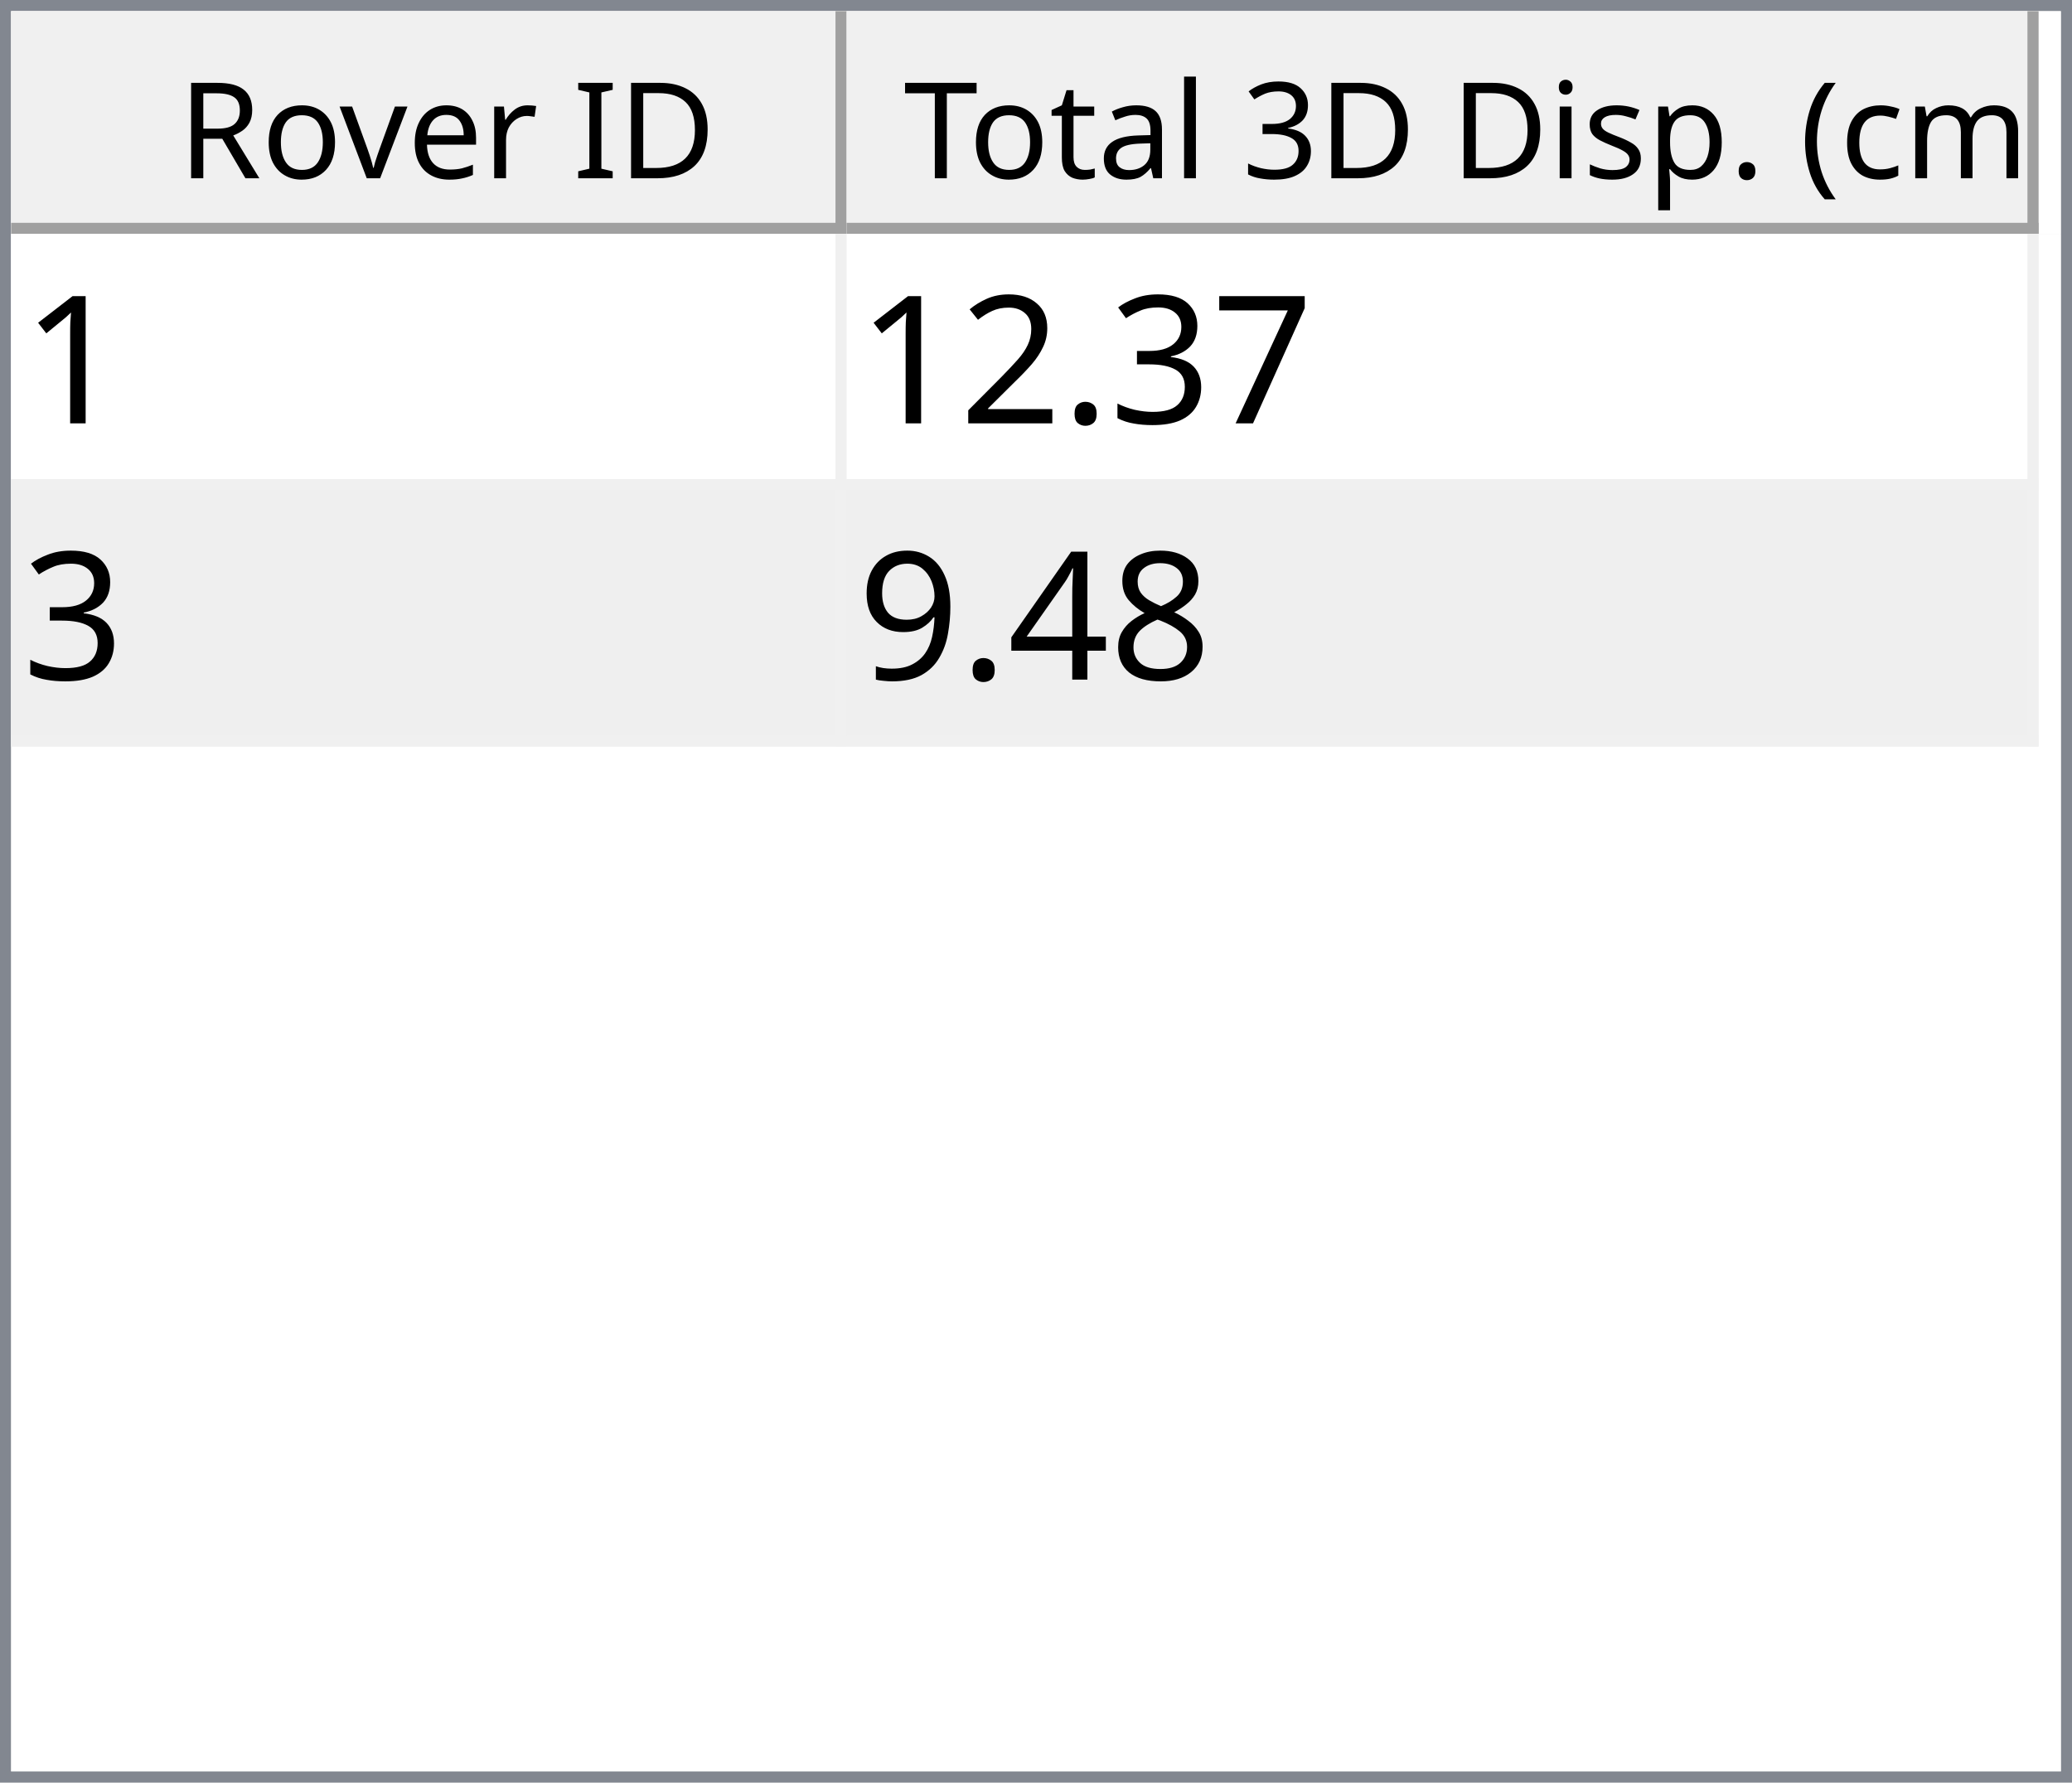
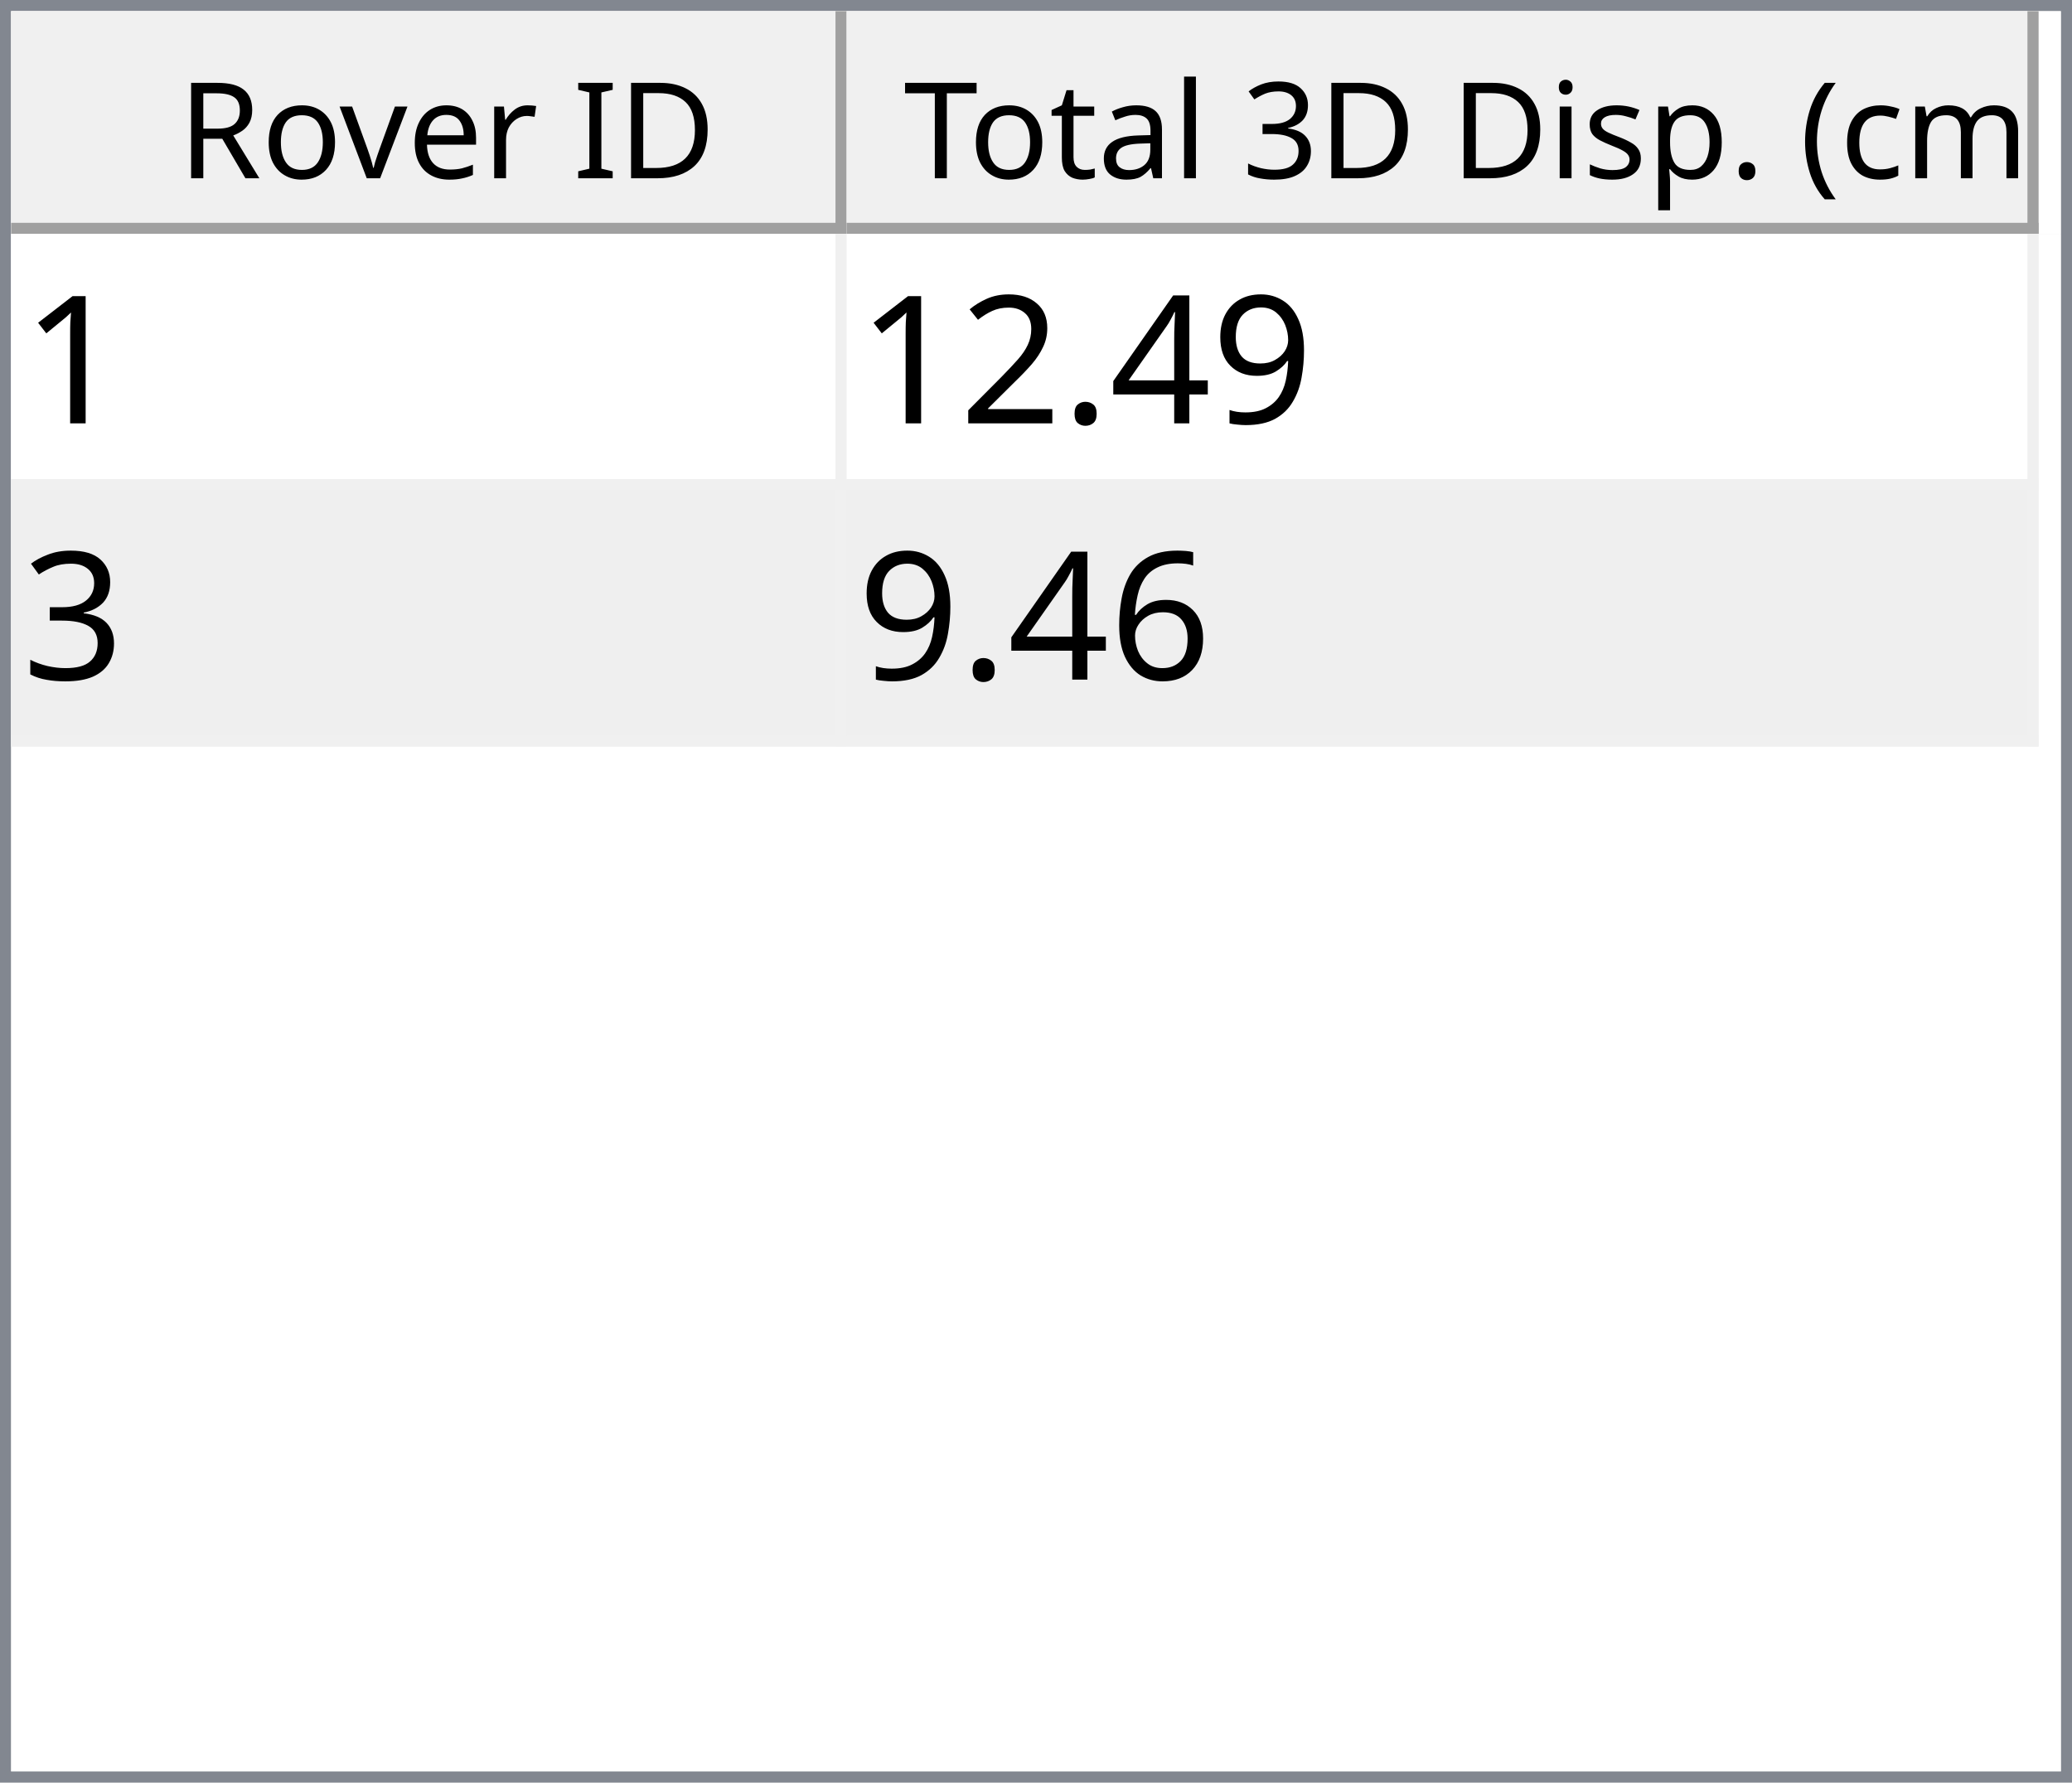
<svg xmlns="http://www.w3.org/2000/svg" style="fill-opacity:1; color-rendering:auto; color-interpolation:auto; text-rendering:auto; stroke:black; stroke-linecap:square; stroke-miterlimit:10; shape-rendering:auto; stroke-opacity:1; fill:black; stroke-dasharray:none; font-weight:normal; stroke-width:1; font-family:'Dialog'; font-style:normal; stroke-linejoin:miter; font-size:12px; stroke-dashoffset:0; image-rendering:auto;" width="186" height="160">
  <defs id="genericDefs" />
  <g>
    <defs id="defs1">
      <clipPath clipPathUnits="userSpaceOnUse" id="clipPath1">
        <path d="M0 0 L186 0 L186 160 L0 160 L0 0 Z" />
      </clipPath>
      <clipPath clipPathUnits="userSpaceOnUse" id="clipPath2">
        <path d="M0 0 L0 160 L186 160 L186 0 Z" />
      </clipPath>
      <clipPath clipPathUnits="userSpaceOnUse" id="clipPath3">
        <path d="M0 0 L0 20 L184 20 L184 0 Z" />
      </clipPath>
      <clipPath clipPathUnits="userSpaceOnUse" id="clipPath4">
        <path d="M0 0 L0 20 L75 20 L75 0 Z" />
      </clipPath>
      <clipPath clipPathUnits="userSpaceOnUse" id="clipPath5">
        <path d="M1 1 L1 19 L74 19 L74 1 Z" />
      </clipPath>
      <clipPath clipPathUnits="userSpaceOnUse" id="clipPath6">
        <path d="M0 0 L0 18 L73 18 L73 0 Z" />
      </clipPath>
      <clipPath clipPathUnits="userSpaceOnUse" id="clipPath7">
        <path d="M-0.5 -0.5 L-0.5 19.5 L74.5 19.5 L74.5 -0.5 Z" />
      </clipPath>
      <clipPath clipPathUnits="userSpaceOnUse" id="clipPath8">
        <path d="M0 0 L0 20 L107 20 L107 0 Z" />
      </clipPath>
      <clipPath clipPathUnits="userSpaceOnUse" id="clipPath9">
        <path d="M1 1 L1 19 L106 19 L106 1 Z" />
      </clipPath>
      <clipPath clipPathUnits="userSpaceOnUse" id="clipPath10">
        <path d="M0 0 L0 18 L105 18 L105 0 Z" />
      </clipPath>
      <clipPath clipPathUnits="userSpaceOnUse" id="clipPath11">
        <path d="M-0.5 -0.5 L-0.5 19.5 L106.5 19.5 L106.5 -0.5 Z" />
      </clipPath>
      <clipPath clipPathUnits="userSpaceOnUse" id="clipPath12">
        <path d="M0 0 L0 138 L184 138 L184 0 Z" />
      </clipPath>
      <clipPath clipPathUnits="userSpaceOnUse" id="clipPath13">
        <path d="M0 0 L0 46 L182 46 L182 0 Z" />
      </clipPath>
      <clipPath clipPathUnits="userSpaceOnUse" id="clipPath14">
        <path d="M-0.5 -0.5 L-0.5 45.5 L181.5 45.5 L181.5 -0.5 Z" />
      </clipPath>
      <clipPath clipPathUnits="userSpaceOnUse" id="clipPath15">
        <path d="M0 0 L0 22 L74 22 L74 0 Z" />
      </clipPath>
      <clipPath clipPathUnits="userSpaceOnUse" id="clipPath16">
        <path d="M0 0 L0 22 L106 22 L106 0 Z" />
      </clipPath>
      <font horiz-adv-x="64.551" id="font1">
        <font-face ascent="107.91" descent="25.098" units-per-em="100" style="font-style:normal; font-family:Segoe UI; font-weight:normal;" />
        <missing-glyph horiz-adv-x="64.551" d="M8.109 0 L8.109 68.266 L56.453 68.266 L56.453 0 L8.109 0 ZM15.328 7.234 L49.219 7.234 L49.219 61.031 L15.328 61.031 L15.328 7.234 Z" />
        <glyph unicode="D" horiz-adv-x="70.117" d="M9.188 0 L9.188 70.016 L28.516 70.016 Q65.531 70.016 65.531 35.891 Q65.531 19.672 55.25 9.836 Q44.969 0 27.734 0 L9.188 0 ZM17.391 62.594 L17.391 7.422 L27.828 7.422 Q41.609 7.422 49.273 14.797 Q56.938 22.172 56.938 35.688 Q56.938 62.594 28.328 62.594 L17.391 62.594 Z" />
        <glyph unicode="I" horiz-adv-x="26.611" d="M17.391 0 L9.188 0 L9.188 70.016 L17.391 70.016 L17.391 0 Z" />
        <glyph unicode=" " horiz-adv-x="27.393" d="" />
        <glyph unicode="r" horiz-adv-x="34.766" d="M34.188 41.891 Q32.078 43.5 28.125 43.5 Q23 43.5 19.555 38.672 Q16.109 33.844 16.109 25.484 L16.109 0 L8.109 0 L8.109 50 L16.109 50 L16.109 39.703 L16.312 39.703 Q18.016 44.969 21.531 47.922 Q25.047 50.875 29.391 50.875 Q32.516 50.875 34.188 50.203 L34.188 41.891 Z" />
        <glyph unicode="e" horiz-adv-x="52.295" d="M48.297 23 L12.984 23 Q13.188 14.656 17.484 10.109 Q21.781 5.562 29.297 5.562 Q37.75 5.562 44.828 11.141 L44.828 3.609 Q38.234 -1.172 27.391 -1.172 Q16.797 -1.172 10.742 5.641 Q4.688 12.453 4.688 24.812 Q4.688 36.469 11.305 43.82 Q17.922 51.172 27.734 51.172 Q37.547 51.172 42.922 44.828 Q48.297 38.484 48.297 27.203 L48.297 23 ZM40.094 29.781 Q40.047 36.719 36.75 40.578 Q33.453 44.438 27.594 44.438 Q21.922 44.438 17.969 40.383 Q14.016 36.328 13.094 29.781 L40.094 29.781 Z" />
        <glyph unicode="v" horiz-adv-x="47.9" d="M47.406 50 L27.484 0 L19.625 0 L0.688 50 L9.469 50 L22.172 13.672 Q23.578 9.672 23.922 6.688 L24.125 6.688 Q24.609 10.453 25.688 13.484 L38.969 50 L47.406 50 Z" />
        <glyph unicode="o" horiz-adv-x="58.594" d="M29 -1.172 Q17.922 -1.172 11.305 5.836 Q4.688 12.844 4.688 24.422 Q4.688 37.016 11.57 44.094 Q18.453 51.172 30.172 51.172 Q41.359 51.172 47.633 44.289 Q53.906 37.406 53.906 25.203 Q53.906 13.234 47.141 6.031 Q40.375 -1.172 29 -1.172 ZM29.594 44.438 Q21.875 44.438 17.383 39.188 Q12.891 33.938 12.891 24.703 Q12.891 15.828 17.43 10.695 Q21.969 5.562 29.594 5.562 Q37.359 5.562 41.531 10.594 Q45.703 15.625 45.703 24.906 Q45.703 34.281 41.531 39.359 Q37.359 44.438 29.594 44.438 Z" />
        <glyph unicode="R" horiz-adv-x="59.814" d="M59.375 0 L49.609 0 L37.891 19.625 Q36.281 22.359 34.766 24.289 Q33.25 26.219 31.664 27.438 Q30.078 28.656 28.25 29.219 Q26.422 29.781 24.125 29.781 L17.391 29.781 L17.391 0 L9.188 0 L9.188 70.016 L30.078 70.016 Q34.672 70.016 38.555 68.867 Q42.438 67.719 45.289 65.375 Q48.141 63.031 49.758 59.547 Q51.375 56.062 51.375 51.375 Q51.375 47.703 50.273 44.656 Q49.172 41.609 47.148 39.211 Q45.125 36.812 42.266 35.133 Q39.406 33.453 35.844 32.516 L35.844 32.328 Q37.594 31.547 38.891 30.547 Q40.188 29.547 41.359 28.18 Q42.531 26.812 43.68 25.078 Q44.828 23.344 46.234 21.047 L59.375 0 ZM17.391 62.594 L17.391 37.203 L28.516 37.203 Q31.594 37.203 34.203 38.133 Q36.812 39.062 38.719 40.797 Q40.625 42.531 41.703 45.047 Q42.781 47.562 42.781 50.688 Q42.781 56.297 39.141 59.445 Q35.5 62.594 28.609 62.594 L17.391 62.594 Z" />
        <glyph unicode=")" horiz-adv-x="30.176" d="M8.297 -15.922 L1.172 -15.922 Q16.406 2.344 16.406 26.812 Q16.406 51.469 1.078 70.016 L8.297 70.016 Q23.531 52.156 23.531 26.703 Q23.531 1.375 8.297 -15.922 Z" />
        <glyph unicode="m" horiz-adv-x="86.133" d="M79.109 0 L71.094 0 L71.094 28.719 Q71.094 37.016 68.531 40.727 Q65.969 44.438 59.906 44.438 Q54.781 44.438 51.195 39.75 Q47.609 35.062 47.609 28.516 L47.609 0 L39.594 0 L39.594 29.688 Q39.594 44.438 28.219 44.438 Q22.953 44.438 19.531 40.016 Q16.109 35.594 16.109 28.516 L16.109 0 L8.109 0 L8.109 50 L16.109 50 L16.109 42.094 L16.312 42.094 Q21.625 51.172 31.844 51.172 Q36.969 51.172 40.773 48.312 Q44.578 45.453 46 40.828 Q51.562 51.172 62.594 51.172 Q79.109 51.172 79.109 30.812 L79.109 0 Z" />
        <glyph unicode="c" horiz-adv-x="46.191" d="M42.188 2.297 Q36.422 -1.172 28.516 -1.172 Q17.828 -1.172 11.258 5.789 Q4.688 12.75 4.688 23.828 Q4.688 36.188 11.766 43.68 Q18.844 51.172 30.672 51.172 Q37.25 51.172 42.281 48.734 L42.281 40.531 Q36.719 44.438 30.375 44.438 Q22.703 44.438 17.797 38.945 Q12.891 33.453 12.891 24.516 Q12.891 15.719 17.508 10.641 Q22.125 5.562 29.891 5.562 Q36.422 5.562 42.188 9.906 L42.188 2.297 Z" />
        <glyph unicode="(" horiz-adv-x="30.176" d="M29.109 -15.922 L21.969 -15.922 Q6.844 1.375 6.844 26.703 Q6.844 52.156 21.969 70.016 L29.203 70.016 Q13.875 51.469 13.875 26.812 Q13.875 2.344 29.109 -15.922 Z" />
        <glyph unicode="." horiz-adv-x="21.68" d="M10.891 -1.078 Q8.641 -1.078 7.055 0.539 Q5.469 2.156 5.469 4.391 Q5.469 6.641 7.055 8.273 Q8.641 9.906 10.891 9.906 Q13.188 9.906 14.797 8.273 Q16.406 6.641 16.406 4.391 Q16.406 2.156 14.797 0.539 Q13.188 -1.078 10.891 -1.078 Z" />
        <glyph unicode="p" horiz-adv-x="58.789" d="M16.312 7.234 L16.109 7.234 L16.109 -23 L8.109 -23 L8.109 50 L16.109 50 L16.109 41.219 L16.312 41.219 Q22.219 51.172 33.594 51.172 Q43.266 51.172 48.688 44.461 Q54.109 37.75 54.109 26.469 Q54.109 13.922 48 6.375 Q41.891 -1.172 31.297 -1.172 Q21.578 -1.172 16.312 7.234 ZM16.109 27.391 L16.109 20.406 Q16.109 14.203 20.141 9.883 Q24.172 5.562 30.375 5.562 Q37.641 5.562 41.773 11.133 Q45.906 16.703 45.906 26.609 Q45.906 34.969 42.047 39.703 Q38.188 44.438 31.594 44.438 Q24.609 44.438 20.359 39.578 Q16.109 34.719 16.109 27.391 Z" />
        <glyph unicode="s" horiz-adv-x="42.432" d="M5.078 1.812 L5.078 10.406 Q11.625 5.562 19.484 5.562 Q30.031 5.562 30.031 12.594 Q30.031 14.594 29.125 15.992 Q28.219 17.391 26.68 18.461 Q25.141 19.531 23.07 20.383 Q21 21.234 18.609 22.172 Q15.281 23.484 12.766 24.828 Q10.25 26.172 8.57 27.859 Q6.891 29.547 6.031 31.695 Q5.172 33.844 5.172 36.719 Q5.172 40.234 6.789 42.945 Q8.406 45.656 11.086 47.484 Q13.766 49.312 17.211 50.242 Q20.656 51.172 24.312 51.172 Q30.812 51.172 35.938 48.922 L35.938 40.828 Q30.422 44.438 23.25 44.438 Q21 44.438 19.195 43.922 Q17.391 43.406 16.094 42.477 Q14.797 41.547 14.086 40.258 Q13.375 38.969 13.375 37.406 Q13.375 35.453 14.086 34.133 Q14.797 32.812 16.164 31.789 Q17.531 30.766 19.484 29.938 Q21.438 29.109 23.922 28.125 Q27.25 26.859 29.883 25.516 Q32.516 24.172 34.375 22.484 Q36.234 20.797 37.234 18.602 Q38.234 16.406 38.234 13.375 Q38.234 9.672 36.602 6.938 Q34.969 4.203 32.234 2.398 Q29.5 0.594 25.93 -0.289 Q22.359 -1.172 18.453 -1.172 Q10.75 -1.172 5.078 1.812 Z" />
        <glyph unicode="i" horiz-adv-x="24.219" d="M12.203 62.703 Q10.062 62.703 8.547 64.164 Q7.031 65.625 7.031 67.875 Q7.031 70.125 8.547 71.609 Q10.062 73.094 12.203 73.094 Q14.406 73.094 15.945 71.609 Q17.484 70.125 17.484 67.875 Q17.484 65.719 15.945 64.211 Q14.406 62.703 12.203 62.703 ZM16.109 0 L8.109 0 L8.109 50 L16.109 50 L16.109 0 Z" />
        <glyph unicode="3" horiz-adv-x="53.906" d="M46.531 19.828 Q46.531 15.094 44.75 11.211 Q42.969 7.328 39.719 4.57 Q36.469 1.812 31.93 0.297 Q27.391 -1.219 21.922 -1.219 Q11.922 -1.219 6 2.594 L6 11.188 Q13.094 5.609 22.219 5.609 Q25.875 5.609 28.828 6.539 Q31.781 7.469 33.906 9.227 Q36.031 10.984 37.18 13.477 Q38.328 15.969 38.328 19.094 Q38.328 32.812 18.797 32.812 L12.984 32.812 L12.984 39.594 L18.5 39.594 Q35.797 39.594 35.797 52.484 Q35.797 64.406 22.609 64.406 Q15.188 64.406 8.688 59.422 L8.688 67.188 Q15.375 71.188 24.609 71.188 Q29 71.188 32.57 69.969 Q36.141 68.75 38.68 66.555 Q41.219 64.359 42.609 61.281 Q44 58.203 44 54.5 Q44 40.672 30.031 36.719 L30.031 36.531 Q33.594 36.141 36.625 34.797 Q39.656 33.453 41.852 31.305 Q44.047 29.156 45.289 26.25 Q46.531 23.344 46.531 19.828 Z" />
        <glyph unicode="l" horiz-adv-x="24.219" d="M16.109 0 L8.109 0 L8.109 74.031 L16.109 74.031 L16.109 0 Z" />
        <glyph unicode="a" horiz-adv-x="50.879" d="M43.891 0 L35.891 0 L35.891 7.812 L35.688 7.812 Q30.469 -1.172 20.312 -1.172 Q12.844 -1.172 8.617 2.781 Q4.391 6.734 4.391 13.281 Q4.391 27.297 20.906 29.594 L35.891 31.688 Q35.891 44.438 25.594 44.438 Q16.547 44.438 9.281 38.281 L9.281 46.484 Q16.656 51.172 26.266 51.172 Q43.891 51.172 43.891 32.516 L43.891 0 ZM35.891 25.297 L23.828 23.641 Q18.266 22.859 15.43 20.875 Q12.594 18.891 12.594 13.875 Q12.594 10.203 15.211 7.883 Q17.828 5.562 22.172 5.562 Q28.125 5.562 32.008 9.742 Q35.891 13.922 35.891 20.312 L35.891 25.297 Z" />
        <glyph unicode="t" horiz-adv-x="33.887" d="M31.297 0.484 Q28.469 -1.078 23.828 -1.078 Q10.688 -1.078 10.688 13.578 L10.688 43.172 L2.094 43.172 L2.094 50 L10.688 50 L10.688 62.203 L18.703 64.797 L18.703 50 L31.297 50 L31.297 43.172 L18.703 43.172 L18.703 14.984 Q18.703 9.969 20.414 7.82 Q22.125 5.672 26.078 5.672 Q29.109 5.672 31.297 7.328 L31.297 0.484 Z" />
        <glyph unicode="T" horiz-adv-x="52.393" d="M50.594 62.594 L30.375 62.594 L30.375 0 L22.172 0 L22.172 62.594 L2 62.594 L2 70.016 L50.594 70.016 L50.594 62.594 Z" />
      </font>
      <font horiz-adv-x="75.0" id="font2">
        <font-face ascent="100.537" descent="21.973" units-per-em="100" style="font-style:normal; font-family:sans-serif; font-weight:normal;" />
        <missing-glyph horiz-adv-x="75.0" d="M12.5 0 L12.5 62.5 L62.5 62.5 L62.5 0 L12.5 0 ZM14.062 1.562 L60.938 1.562 L60.938 60.938 L14.062 60.938 L14.062 1.562 Z" />
        <glyph unicode="1" horiz-adv-x="55.615" d="M37.25 0 L28.469 0 L28.469 56 Q25.297 52.984 20.141 49.953 Q14.984 46.922 10.891 45.406 L10.891 53.906 Q18.266 57.375 23.781 62.305 Q29.297 67.234 31.594 71.875 L37.25 71.875 L37.25 0 Z" />
-         <glyph unicode="7" horiz-adv-x="55.615" d="M4.734 62.203 L4.734 70.656 L51.078 70.656 L51.078 63.812 Q44.234 56.547 37.523 44.484 Q30.812 32.422 27.156 19.672 Q24.516 10.688 23.781 0 L14.75 0 Q14.891 8.453 18.062 20.414 Q21.234 32.375 27.172 43.484 Q33.109 54.594 39.797 62.203 L4.734 62.203 Z" />
-         <glyph unicode="3" horiz-adv-x="55.615" d="M4.203 18.891 L12.984 20.062 Q14.5 12.594 18.141 9.297 Q21.781 6 27 6 Q33.203 6 37.477 10.297 Q41.75 14.594 41.75 20.953 Q41.75 27 37.797 30.93 Q33.844 34.859 27.734 34.859 Q25.25 34.859 21.531 33.891 L22.516 41.609 Q23.391 41.5 23.922 41.5 Q29.547 41.5 34.039 44.43 Q38.531 47.359 38.531 53.469 Q38.531 58.297 35.258 61.477 Q31.984 64.656 26.812 64.656 Q21.688 64.656 18.266 61.43 Q14.844 58.203 13.875 51.766 L5.078 53.328 Q6.688 62.156 12.398 67.016 Q18.109 71.875 26.609 71.875 Q32.469 71.875 37.398 69.359 Q42.328 66.844 44.945 62.5 Q47.562 58.156 47.562 53.266 Q47.562 48.641 45.07 44.828 Q42.578 41.016 37.703 38.766 Q44.047 37.312 47.562 32.695 Q51.078 28.078 51.078 21.141 Q51.078 11.766 44.242 5.25 Q37.406 -1.266 26.953 -1.266 Q17.531 -1.266 11.305 4.352 Q5.078 9.969 4.203 18.891 Z" />
+         <glyph unicode="9" horiz-adv-x="55.615" d="M5.469 16.547 L13.922 17.328 Q14.984 11.375 18.016 8.688 Q21.047 6 25.781 6 Q29.828 6 32.883 7.859 Q35.938 9.719 37.891 12.82 Q39.844 15.922 41.164 21.195 Q42.484 26.469 42.484 31.938 Q42.484 32.516 42.438 33.688 Q39.797 29.5 35.234 26.883 Q30.672 24.266 25.344 24.266 Q16.453 24.266 10.305 30.711 Q4.156 37.156 4.156 47.703 Q4.156 58.594 10.578 65.234 Q17 71.875 26.656 71.875 Q33.641 71.875 39.43 68.117 Q45.219 64.359 48.219 57.398 Q51.219 50.438 51.219 37.25 Q51.219 23.531 48.242 15.406 Q45.266 7.281 39.383 3.031 Q33.5 -1.219 25.594 -1.219 Q17.188 -1.219 11.867 3.445 Q6.547 8.109 5.469 16.547 ZM41.453 48.141 Q41.453 55.719 37.43 60.156 Q33.406 64.594 27.734 64.594 Q21.875 64.594 17.531 59.812 Q13.188 55.031 13.188 47.406 Q13.188 40.578 17.312 36.305 Q21.438 32.031 27.484 32.031 Q33.594 32.031 37.523 36.305 Q41.453 40.578 41.453 48.141 Z" />
+         <glyph unicode="4" horiz-adv-x="55.615" d="M32.328 0 L32.328 17.141 L1.266 17.141 L1.266 25.203 L33.938 71.578 L41.109 71.578 L41.109 25.203 L50.781 25.203 L50.781 17.141 L41.109 17.141 L41.109 0 L32.328 0 ZM32.328 25.203 L32.328 57.469 L9.906 25.203 L32.328 25.203 Z" />
        <glyph unicode="." horiz-adv-x="27.783" d="M9.078 0 L9.078 10.016 L19.094 10.016 L19.094 0 L9.078 0 Z" />
        <glyph unicode="2" horiz-adv-x="55.615" d="M50.344 8.453 L50.344 0 L3.031 0 Q2.938 3.172 4.047 6.109 Q5.859 10.938 9.836 15.625 Q13.812 20.312 21.344 26.469 Q33.016 36.031 37.117 41.625 Q41.219 47.219 41.219 52.203 Q41.219 57.422 37.477 61.008 Q33.734 64.594 27.734 64.594 Q21.391 64.594 17.578 60.789 Q13.766 56.984 13.719 50.25 L4.688 51.172 Q5.609 61.281 11.664 66.578 Q17.719 71.875 27.938 71.875 Q38.234 71.875 44.242 66.164 Q50.25 60.453 50.25 52 Q50.25 47.703 48.492 43.555 Q46.734 39.406 42.656 34.812 Q38.578 30.219 29.109 22.219 Q21.188 15.578 18.945 13.211 Q16.703 10.844 15.234 8.453 L50.344 8.453 Z" />
-         <glyph unicode="8" horiz-adv-x="55.615" d="M17.672 38.812 Q12.203 40.828 9.57 44.539 Q6.938 48.25 6.938 53.422 Q6.938 61.234 12.555 66.555 Q18.172 71.875 27.484 71.875 Q36.859 71.875 42.578 66.43 Q48.297 60.984 48.297 53.172 Q48.297 48.188 45.68 44.508 Q43.062 40.828 37.75 38.812 Q44.344 36.672 47.781 31.883 Q51.219 27.094 51.219 20.453 Q51.219 11.281 44.727 5.031 Q38.234 -1.219 27.641 -1.219 Q17.047 -1.219 10.547 5.055 Q4.047 11.328 4.047 20.703 Q4.047 27.688 7.594 32.398 Q11.141 37.109 17.672 38.812 ZM15.922 53.719 Q15.922 48.641 19.195 45.414 Q22.469 42.188 27.688 42.188 Q32.766 42.188 36.016 45.383 Q39.266 48.578 39.266 53.219 Q39.266 58.062 35.914 61.359 Q32.562 64.656 27.594 64.656 Q22.562 64.656 19.242 61.43 Q15.922 58.203 15.922 53.719 ZM13.094 20.656 Q13.094 16.891 14.875 13.375 Q16.656 9.859 20.172 7.93 Q23.688 6 27.734 6 Q34.031 6 38.133 10.055 Q42.234 14.109 42.234 20.359 Q42.234 26.703 38.016 30.859 Q33.797 35.016 27.438 35.016 Q21.234 35.016 17.164 30.914 Q13.094 26.812 13.094 20.656 Z" />
-         <glyph unicode="4" horiz-adv-x="55.615" d="M32.328 0 L32.328 17.141 L1.266 17.141 L1.266 25.203 L33.938 71.578 L41.109 71.578 L41.109 25.203 L50.781 25.203 L50.781 17.141 L41.109 17.141 L41.109 0 L32.328 0 ZM32.328 25.203 L32.328 57.469 L9.906 25.203 L32.328 25.203 Z" />
-         <glyph unicode="9" horiz-adv-x="55.615" d="M5.469 16.547 L13.922 17.328 Q14.984 11.375 18.016 8.688 Q21.047 6 25.781 6 Q29.828 6 32.883 7.859 Q35.938 9.719 37.891 12.82 Q39.844 15.922 41.164 21.195 Q42.484 26.469 42.484 31.938 Q42.484 32.516 42.438 33.688 Q39.797 29.5 35.234 26.883 Q30.672 24.266 25.344 24.266 Q16.453 24.266 10.305 30.711 Q4.156 37.156 4.156 47.703 Q4.156 58.594 10.578 65.234 Q17 71.875 26.656 71.875 Q33.641 71.875 39.43 68.117 Q45.219 64.359 48.219 57.398 Q51.219 50.438 51.219 37.25 Q51.219 23.531 48.242 15.406 Q45.266 7.281 39.383 3.031 Q33.5 -1.219 25.594 -1.219 Q17.188 -1.219 11.867 3.445 Q6.547 8.109 5.469 16.547 ZM41.453 48.141 Q41.453 55.719 37.43 60.156 Q33.406 64.594 27.734 64.594 Q21.875 64.594 17.531 59.812 Q13.188 55.031 13.188 47.406 Q13.188 40.578 17.312 36.305 Q21.438 32.031 27.484 32.031 Q33.594 32.031 37.523 36.305 Q41.453 40.578 41.453 48.141 Z" />
+         <glyph unicode="3" horiz-adv-x="55.615" d="M4.203 18.891 L12.984 20.062 Q14.5 12.594 18.141 9.297 Q21.781 6 27 6 Q33.203 6 37.477 10.297 Q41.75 14.594 41.75 20.953 Q41.75 27 37.797 30.93 Q33.844 34.859 27.734 34.859 Q25.25 34.859 21.531 33.891 L22.516 41.609 Q23.391 41.5 23.922 41.5 Q29.547 41.5 34.039 44.43 Q38.531 47.359 38.531 53.469 Q38.531 58.297 35.258 61.477 Q31.984 64.656 26.812 64.656 Q21.688 64.656 18.266 61.43 Q14.844 58.203 13.875 51.766 L5.078 53.328 Q6.688 62.156 12.398 67.016 Q18.109 71.875 26.609 71.875 Q32.469 71.875 37.398 69.359 Q42.328 66.844 44.945 62.5 Q47.562 58.156 47.562 53.266 Q47.562 48.641 45.07 44.828 Q42.578 41.016 37.703 38.766 Q44.047 37.312 47.562 32.695 Q51.078 28.078 51.078 21.141 Q51.078 11.766 44.242 5.25 Q37.406 -1.266 26.953 -1.266 Q17.531 -1.266 11.305 4.352 Q5.078 9.969 4.203 18.891 Z" />
+         <glyph unicode="6" horiz-adv-x="55.615" d="M49.75 54.047 L41.016 53.375 Q39.844 58.547 37.703 60.891 Q34.125 64.656 28.906 64.656 Q24.703 64.656 21.531 62.312 Q17.391 59.281 14.992 53.469 Q12.594 47.656 12.5 36.922 Q15.672 41.75 20.266 44.094 Q24.859 46.438 29.891 46.438 Q38.672 46.438 44.852 39.969 Q51.031 33.5 51.031 23.25 Q51.031 16.5 48.125 10.719 Q45.219 4.938 40.141 1.859 Q35.062 -1.219 28.609 -1.219 Q17.625 -1.219 10.695 6.859 Q3.766 14.938 3.766 33.5 Q3.766 54.25 11.422 63.672 Q18.109 71.875 29.438 71.875 Q37.891 71.875 43.289 67.141 Q48.688 62.406 49.75 54.047 ZM13.875 23.188 Q13.875 18.656 15.797 14.508 Q17.719 10.359 21.188 8.18 Q24.656 6 28.469 6 Q34.031 6 38.039 10.492 Q42.047 14.984 42.047 22.703 Q42.047 30.125 38.086 34.398 Q34.125 38.672 28.125 38.672 Q22.172 38.672 18.023 34.398 Q13.875 30.125 13.875 23.188 Z" />
      </font>
    </defs>
    <g style="fill:white; stroke:white;">
      <rect x="0" y="0" width="186" style="clip-path:url(#clipPath1); stroke:none;" height="160" />
    </g>
    <g style="fill:white; text-rendering:optimizeSpeed; color-rendering:optimizeSpeed; image-rendering:optimizeSpeed; shape-rendering:crispEdges; stroke:white; color-interpolation:sRGB;">
      <rect x="0" width="186" height="160" y="0" style="stroke:none;" />
      <path style="stroke:none;" d="M0 160 L186 160 L186 0 L0 0 Z" />
    </g>
    <g style="fill:rgb(240,240,240); font-family:'Segoe UI'; stroke:rgb(240,240,240);">
      <rect x="0" y="0" width="186" style="clip-path:url(#clipPath2); stroke:none;" height="160" />
    </g>
    <g style="fill:rgb(130,135,144); font-family:'Segoe UI'; stroke:rgb(130,135,144);">
      <path d="M0 0 L186 0 L186 160 L0 160 L0 0 ZM1 1 L185 1 L185 159 L1 159 L1 1 Z" style="fill-rule:evenodd; clip-path:url(#clipPath2); stroke:none;" />
    </g>
    <g style="fill:white; font-family:'Segoe UI'; stroke:white;" transform="translate(1,1)">
      <rect x="0" y="0" width="184" style="clip-path:url(#clipPath3); stroke:none;" height="20" />
    </g>
    <g style="fill:rgb(240,240,240); font-family:'Segoe UI'; stroke:rgb(240,240,240);" transform="translate(1,1)">
      <rect x="0" y="0" width="75" style="clip-path:url(#clipPath4); stroke:none;" height="20" />
    </g>
    <g style="font-family:'Segoe UI';" transform="translate(2,2)">
      <text x="14" xml:space="preserve" y="14" style="clip-path:url(#clipPath6); stroke:none;">Rover ID</text>
    </g>
    <g style="fill:rgb(160,160,160); font-family:'Segoe UI'; stroke:rgb(160,160,160); stroke-linejoin:bevel;" transform="translate(1.5,1.5)">
      <line x1="74" x2="74" y1="0" style="fill:none; clip-path:url(#clipPath7);" y2="19" />
    </g>
    <g style="fill:rgb(160,160,160); font-family:'Segoe UI'; stroke:rgb(160,160,160); stroke-linejoin:bevel;" transform="matrix(1,0,0,1,1,1) translate(0.5,0.5)">
      <line x1="0" x2="74" y1="19" style="fill:none; clip-path:url(#clipPath7);" y2="19" />
    </g>
    <g style="fill:rgb(240,240,240); font-family:'Segoe UI'; stroke:rgb(240,240,240);" transform="translate(76,1)">
      <rect x="0" y="0" width="107" style="clip-path:url(#clipPath8); stroke:none;" height="20" />
    </g>
    <g style="font-family:'Segoe UI';" transform="translate(77,2)">
      <text x="1" xml:space="preserve" y="14" style="clip-path:url(#clipPath10); stroke:none;"> Total 3D Disp. (cm)</text>
    </g>
    <g style="fill:rgb(160,160,160); font-family:'Segoe UI'; stroke:rgb(160,160,160); stroke-linejoin:bevel;" transform="translate(76.5,1.5)">
      <line x1="106" x2="106" y1="0" style="fill:none; clip-path:url(#clipPath11);" y2="19" />
    </g>
    <g style="fill:rgb(160,160,160); font-family:'Segoe UI'; stroke:rgb(160,160,160); stroke-linejoin:bevel;" transform="matrix(1,0,0,1,76,1) translate(0.5,0.5)">
      <line x1="0" x2="106" y1="19" style="fill:none; clip-path:url(#clipPath11);" y2="19" />
    </g>
    <g style="fill:white; font-family:'Segoe UI'; stroke:white;" transform="translate(1,21)">
      <rect x="0" y="0" width="184" style="clip-path:url(#clipPath12); stroke:none;" height="138" />
    </g>
    <g style="fill:rgb(240,240,240); font-size:16px; font-family:sans-serif; stroke:rgb(240,240,240);" transform="translate(1,21)">
      <rect x="0" y="0" width="182" style="clip-path:url(#clipPath13); stroke:none;" height="46" />
      <line transform="translate(0.5,0.5)" x1="0" x2="181" y1="22" style="clip-path:url(#clipPath14); fill:none; stroke-linejoin:bevel;" y2="22" />
    </g>
    <g transform="matrix(1,0,0,1,1,21) translate(0.5,0.5)" style="fill:rgb(240,240,240); font-size:16px; font-family:sans-serif; stroke:rgb(240,240,240); stroke-linejoin:bevel;">
      <line x1="0" x2="181" y1="45" style="fill:none; clip-path:url(#clipPath14);" y2="45" />
    </g>
    <g transform="matrix(1,0,0,1,1,21) translate(0.5,0.5)" style="fill:rgb(240,240,240); font-size:16px; font-family:sans-serif; stroke:rgb(240,240,240); stroke-linejoin:bevel;">
      <line x1="74" x2="74" y1="0" style="fill:none; clip-path:url(#clipPath14);" y2="45" />
    </g>
    <g transform="matrix(1,0,0,1,1,21) translate(0.5,0.5)" style="fill:rgb(240,240,240); font-size:16px; font-family:sans-serif; stroke:rgb(240,240,240); stroke-linejoin:bevel;">
      <line x1="181" x2="181" y1="0" style="fill:none; clip-path:url(#clipPath14);" y2="45" />
    </g>
    <g style="fill:white; font-size:16px; font-family:sans-serif; stroke:white;" transform="matrix(1,0,0,1,1,21)">
      <rect x="0" y="0" width="74" style="clip-path:url(#clipPath15); stroke:none;" height="22" />
      <text x="1" y="17" style="fill:black; clip-path:url(#clipPath15); stroke:none;" xml:space="preserve">1</text>
    </g>
    <g style="fill:white; font-size:16px; font-family:sans-serif; stroke:white;" transform="matrix(1,0,0,1,1,21) translate(75,0)">
      <rect x="0" y="0" width="106" style="clip-path:url(#clipPath16); stroke:none;" height="22" />
-       <text x="1" y="17" style="fill:black; clip-path:url(#clipPath16); stroke:none;" xml:space="preserve">12.37</text>
+       <text x="1" y="17" style="fill:black; clip-path:url(#clipPath16); stroke:none;" xml:space="preserve">12.49</text>
    </g>
    <g style="fill:rgb(239,239,239); font-size:16px; font-family:sans-serif; stroke:rgb(239,239,239);" transform="matrix(1,0,0,1,1,21) translate(0,23)">
      <rect x="0" y="0" width="74" style="clip-path:url(#clipPath15); stroke:none;" height="22" />
      <text x="1" y="17" style="fill:black; clip-path:url(#clipPath15); stroke:none;" xml:space="preserve">3</text>
    </g>
    <g style="fill:rgb(239,239,239); font-size:16px; font-family:sans-serif; stroke:rgb(239,239,239);" transform="matrix(1,0,0,1,1,21) translate(75,23)">
      <rect x="0" y="0" width="106" style="clip-path:url(#clipPath16); stroke:none;" height="22" />
-       <text x="1" y="17" style="fill:black; clip-path:url(#clipPath16); stroke:none;" xml:space="preserve">9.48</text>
+       <text x="1" y="17" style="fill:black; clip-path:url(#clipPath16); stroke:none;" xml:space="preserve">9.46</text>
    </g>
  </g>
</svg>
